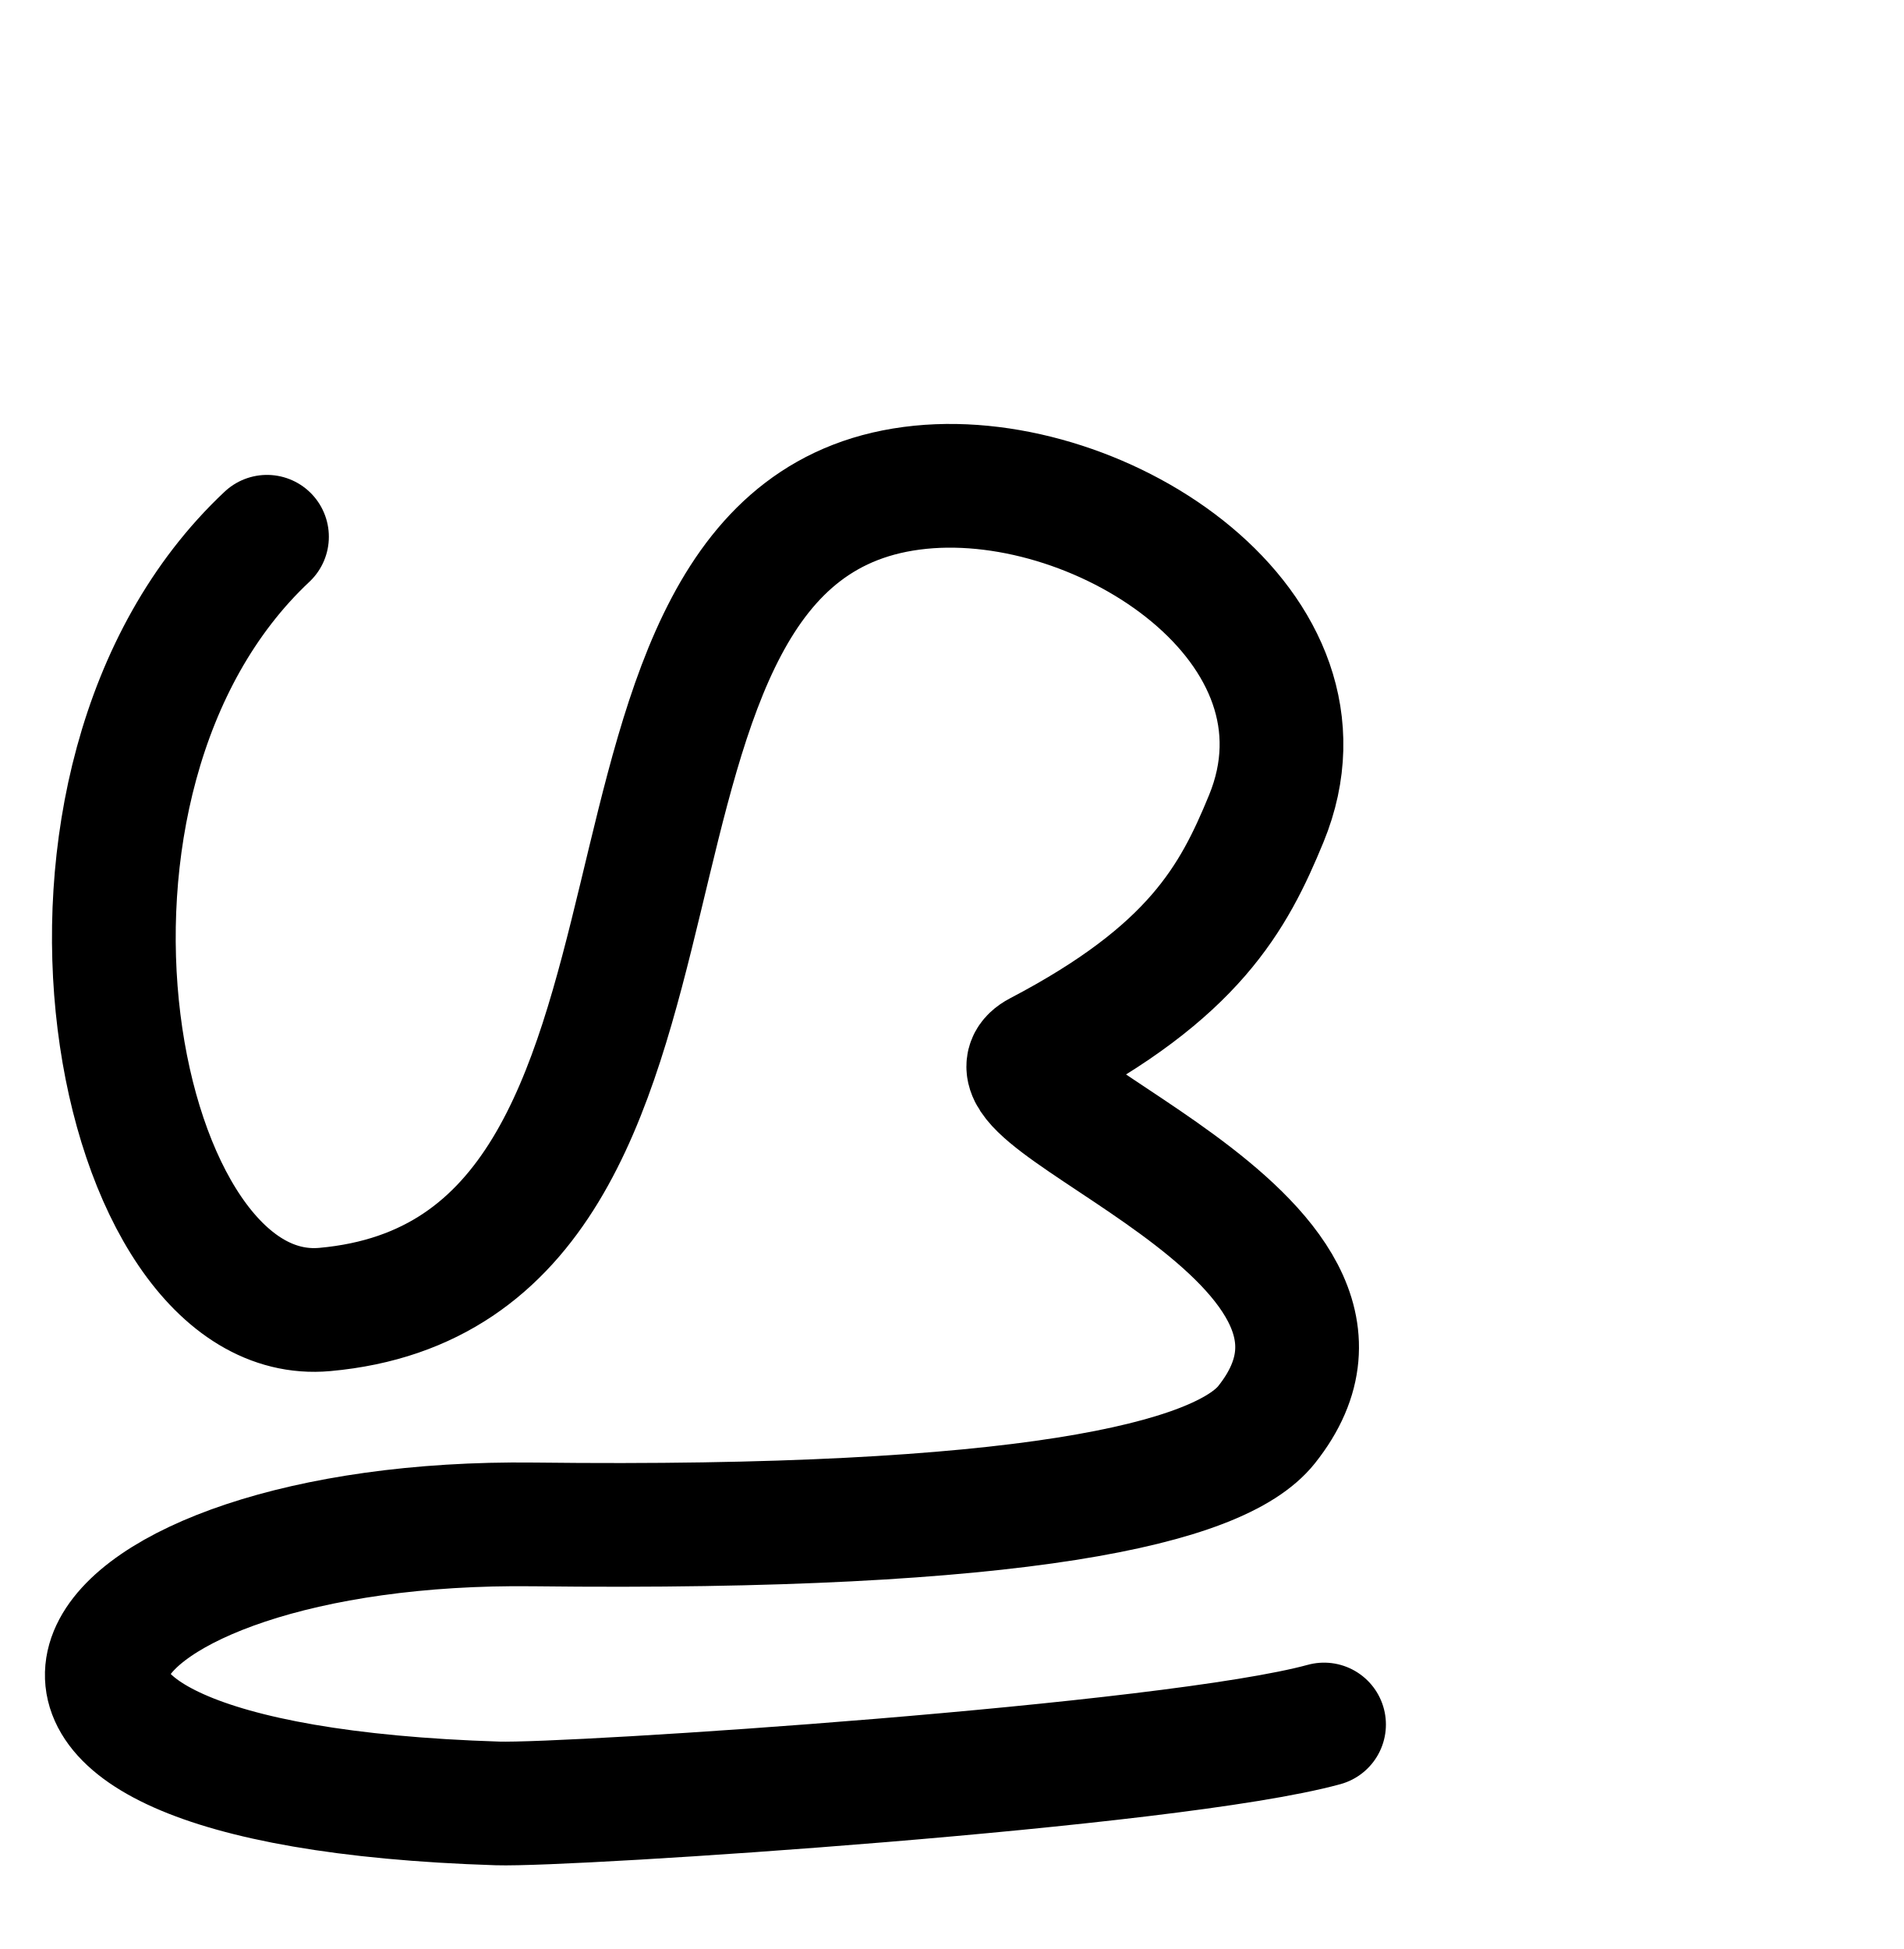
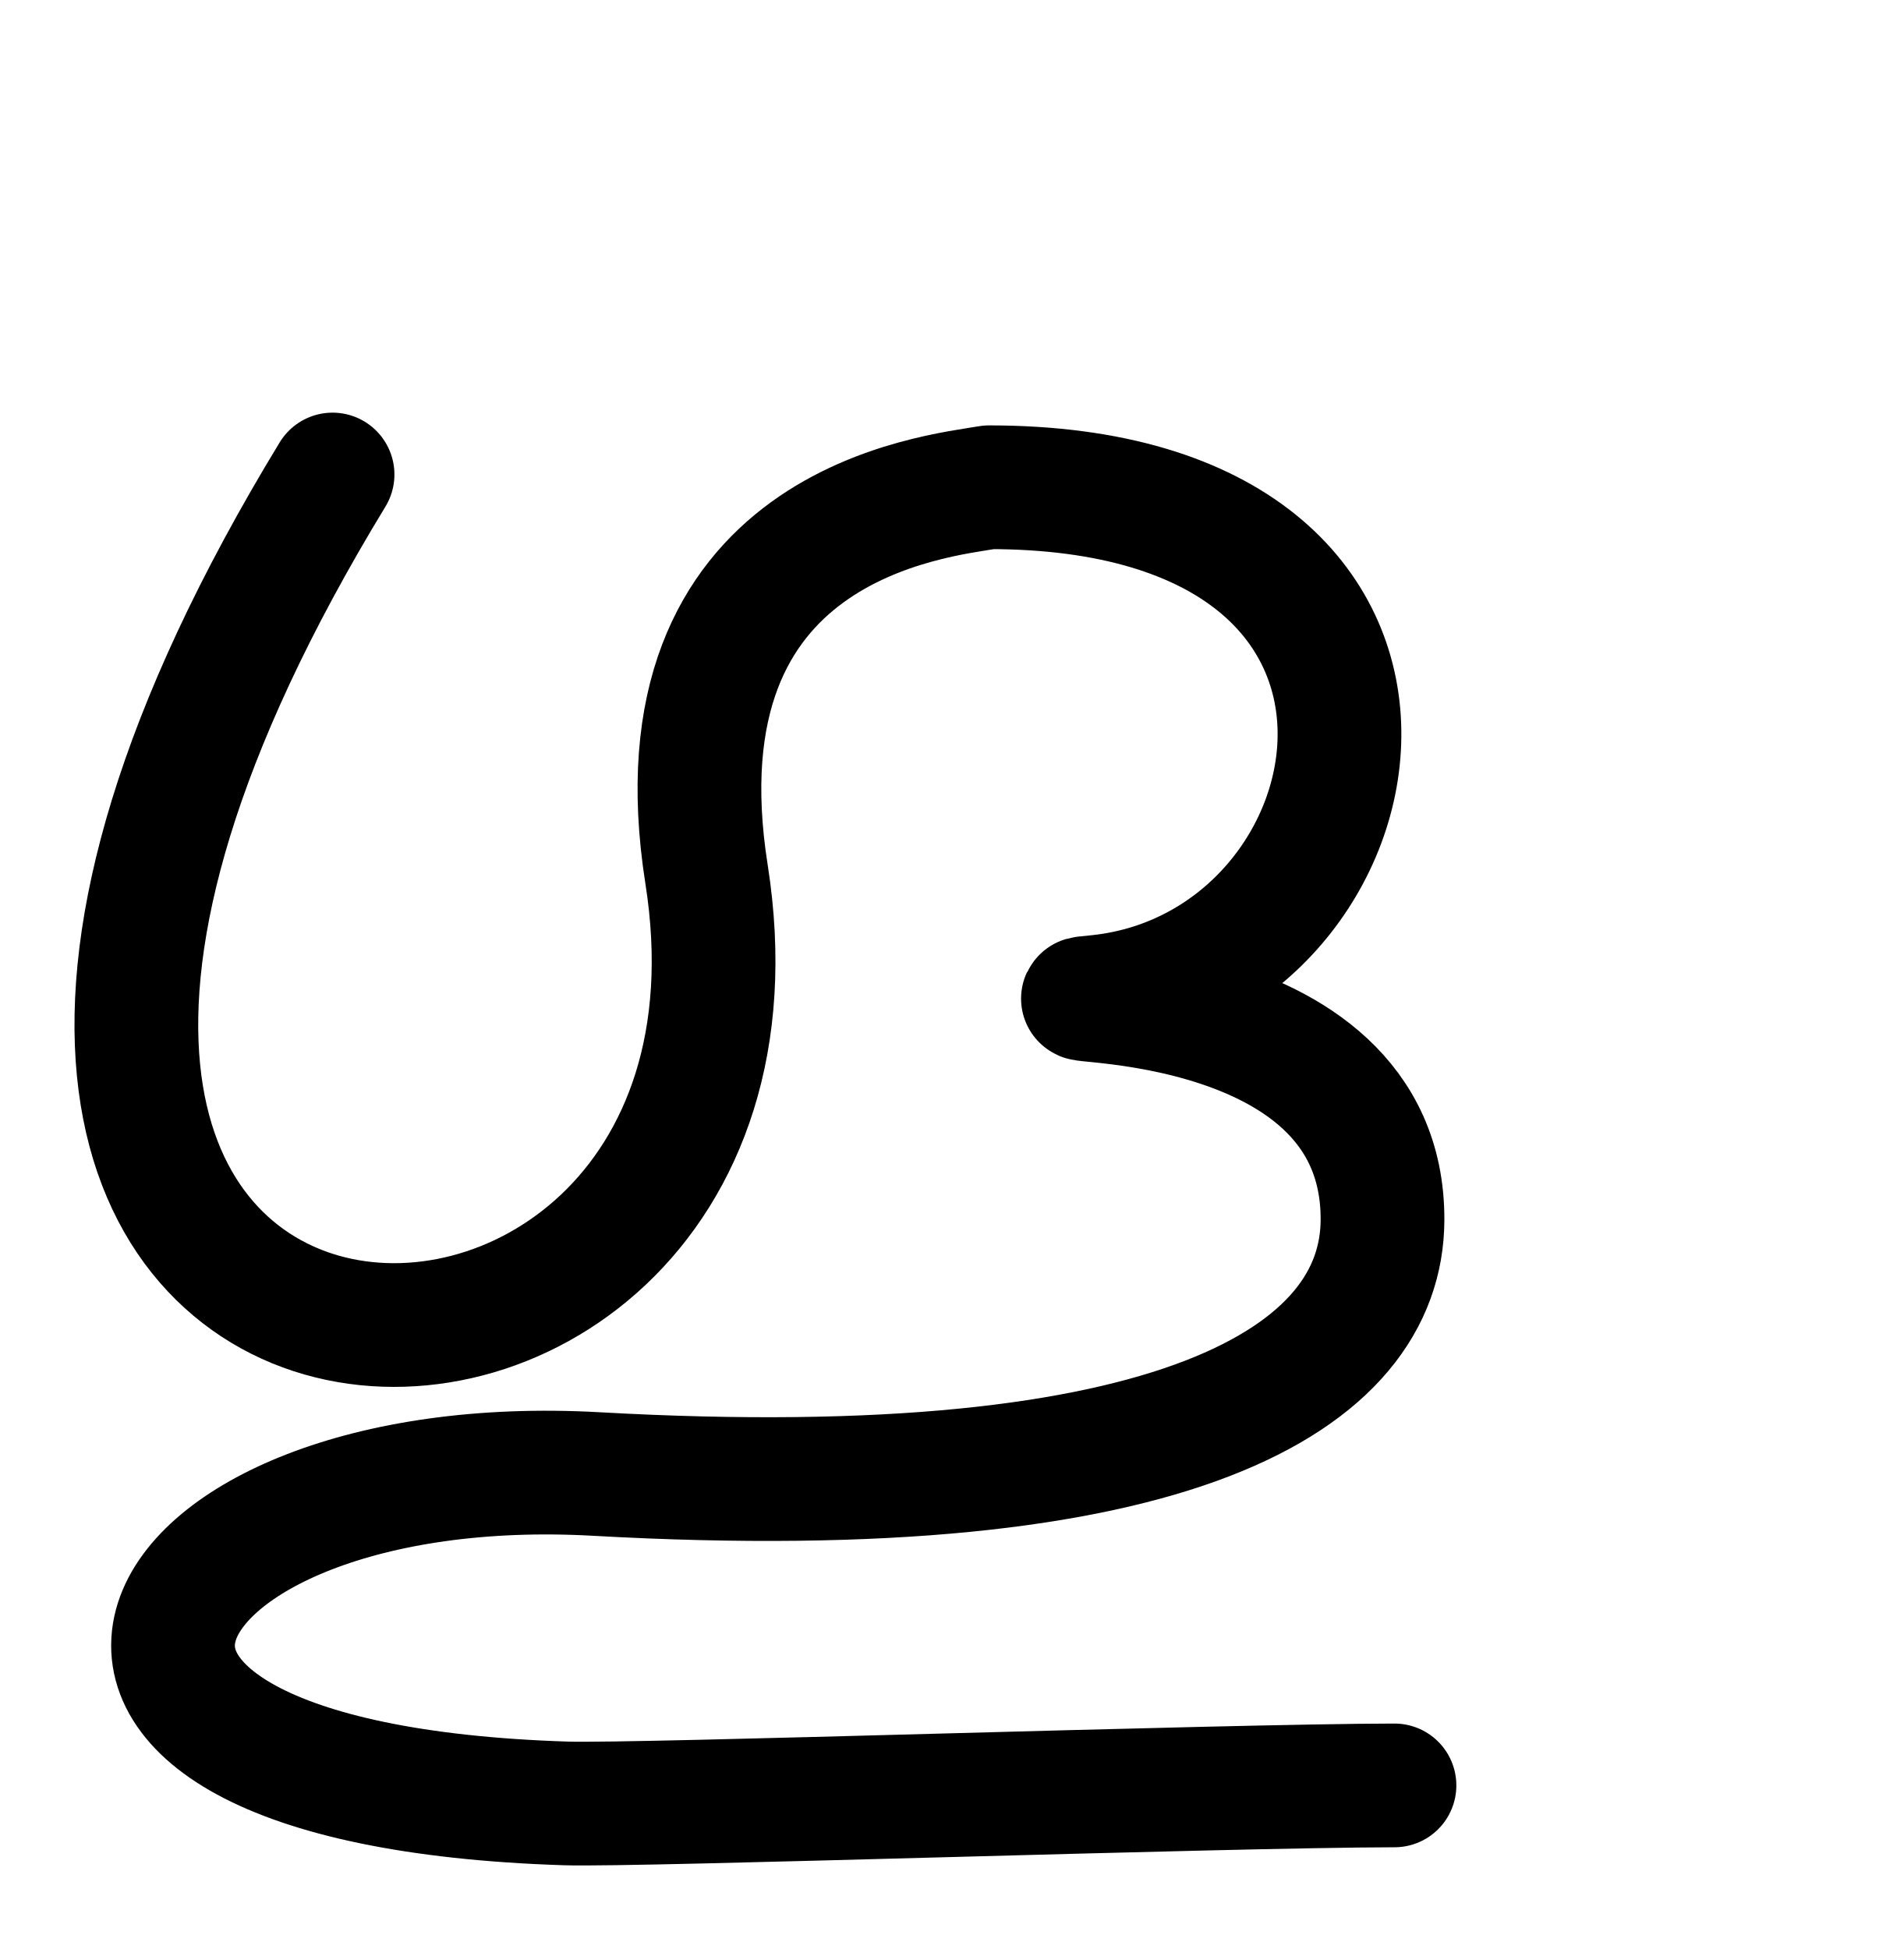
<svg xmlns="http://www.w3.org/2000/svg" width="2000" height="2048" id="svg2992" version="1.1">
  <defs id="defs5498" />
  <g id="layer1" transform="translate(0,1048)">
-     <path style="fill:none;stroke:#000000;stroke-width:130;stroke-linecap:round;stroke-linejoin:round;stroke-miterlimit:4;stroke-dasharray:none;stroke-opacity:1" d="M 280.522,-483.974 C 7.416,-227.561 118.796,348.031 341.212,328 793.245,287.289 565.006,-495.733 967.176,-536 1159.674,-555.274 1412.909,-388.475 1330.416,-187.743 1296,-104 1254.23,-26.69 1091.549,58.513 1001.508,105.671 1489.84,249.415 1330.719,449.098 1281.371,511.025 1075.193,559.967 560.861,553.847 72.496,548.037 -122.677,826.518 522.757,847.031 598.181,849.428 1231.15,808 1391.146,764.101" id="path3030" />
+     <path style="fill:none;stroke:#000000;stroke-width:130;stroke-linecap:round;stroke-linejoin:round;stroke-miterlimit:4;stroke-dasharray:none;stroke-opacity:1" d="M 349.407,-549.389 C -316.245,544.355 852.78,572.06 742.329,-129.429 684.11,-499.182 984.199,-526.341 1039.176,-536 1560,-536 1461.752,-33.343 1154.204,-0.673 1052.975,8.493 1453.821,-21.903 1452.559,234.163 1451.742,400 1237.528,535.047 626.631,500.892 138.993,473.629 -50.677,826.518 594.757,847.031 670.181,849.428 1286.46,828.39 1465.146,828.101" id="path3030" />
  </g>
</svg>
